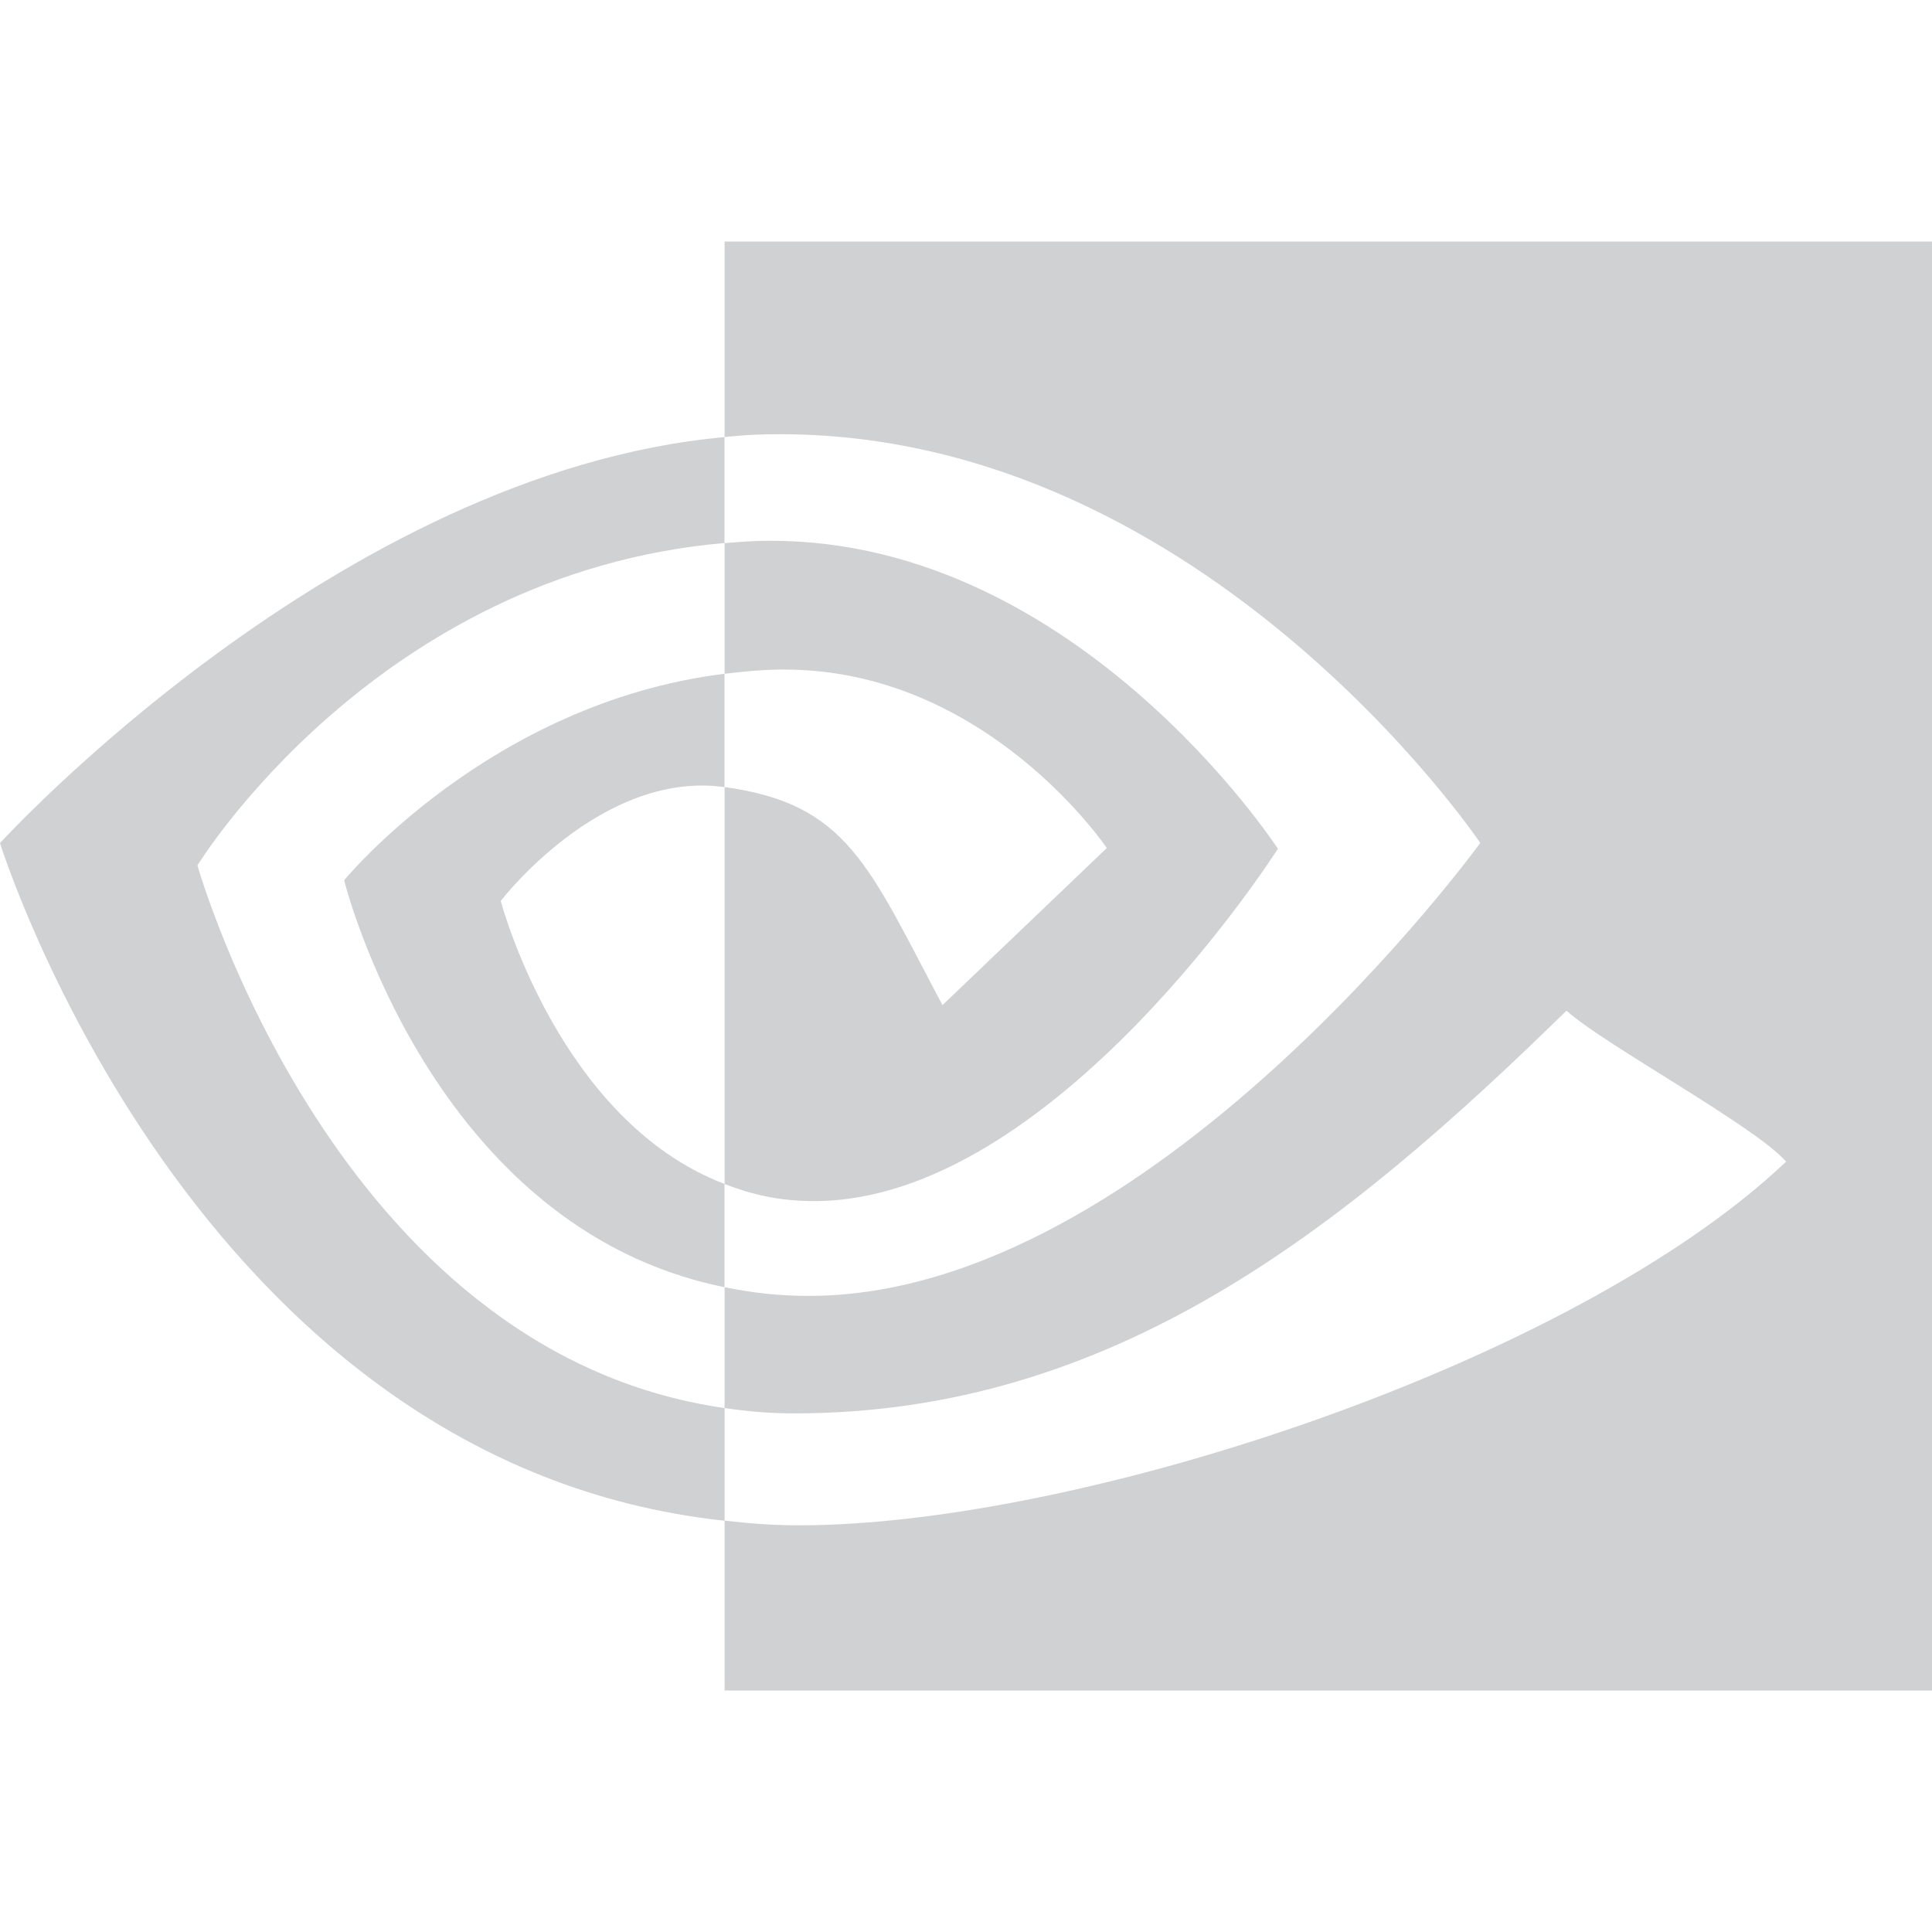
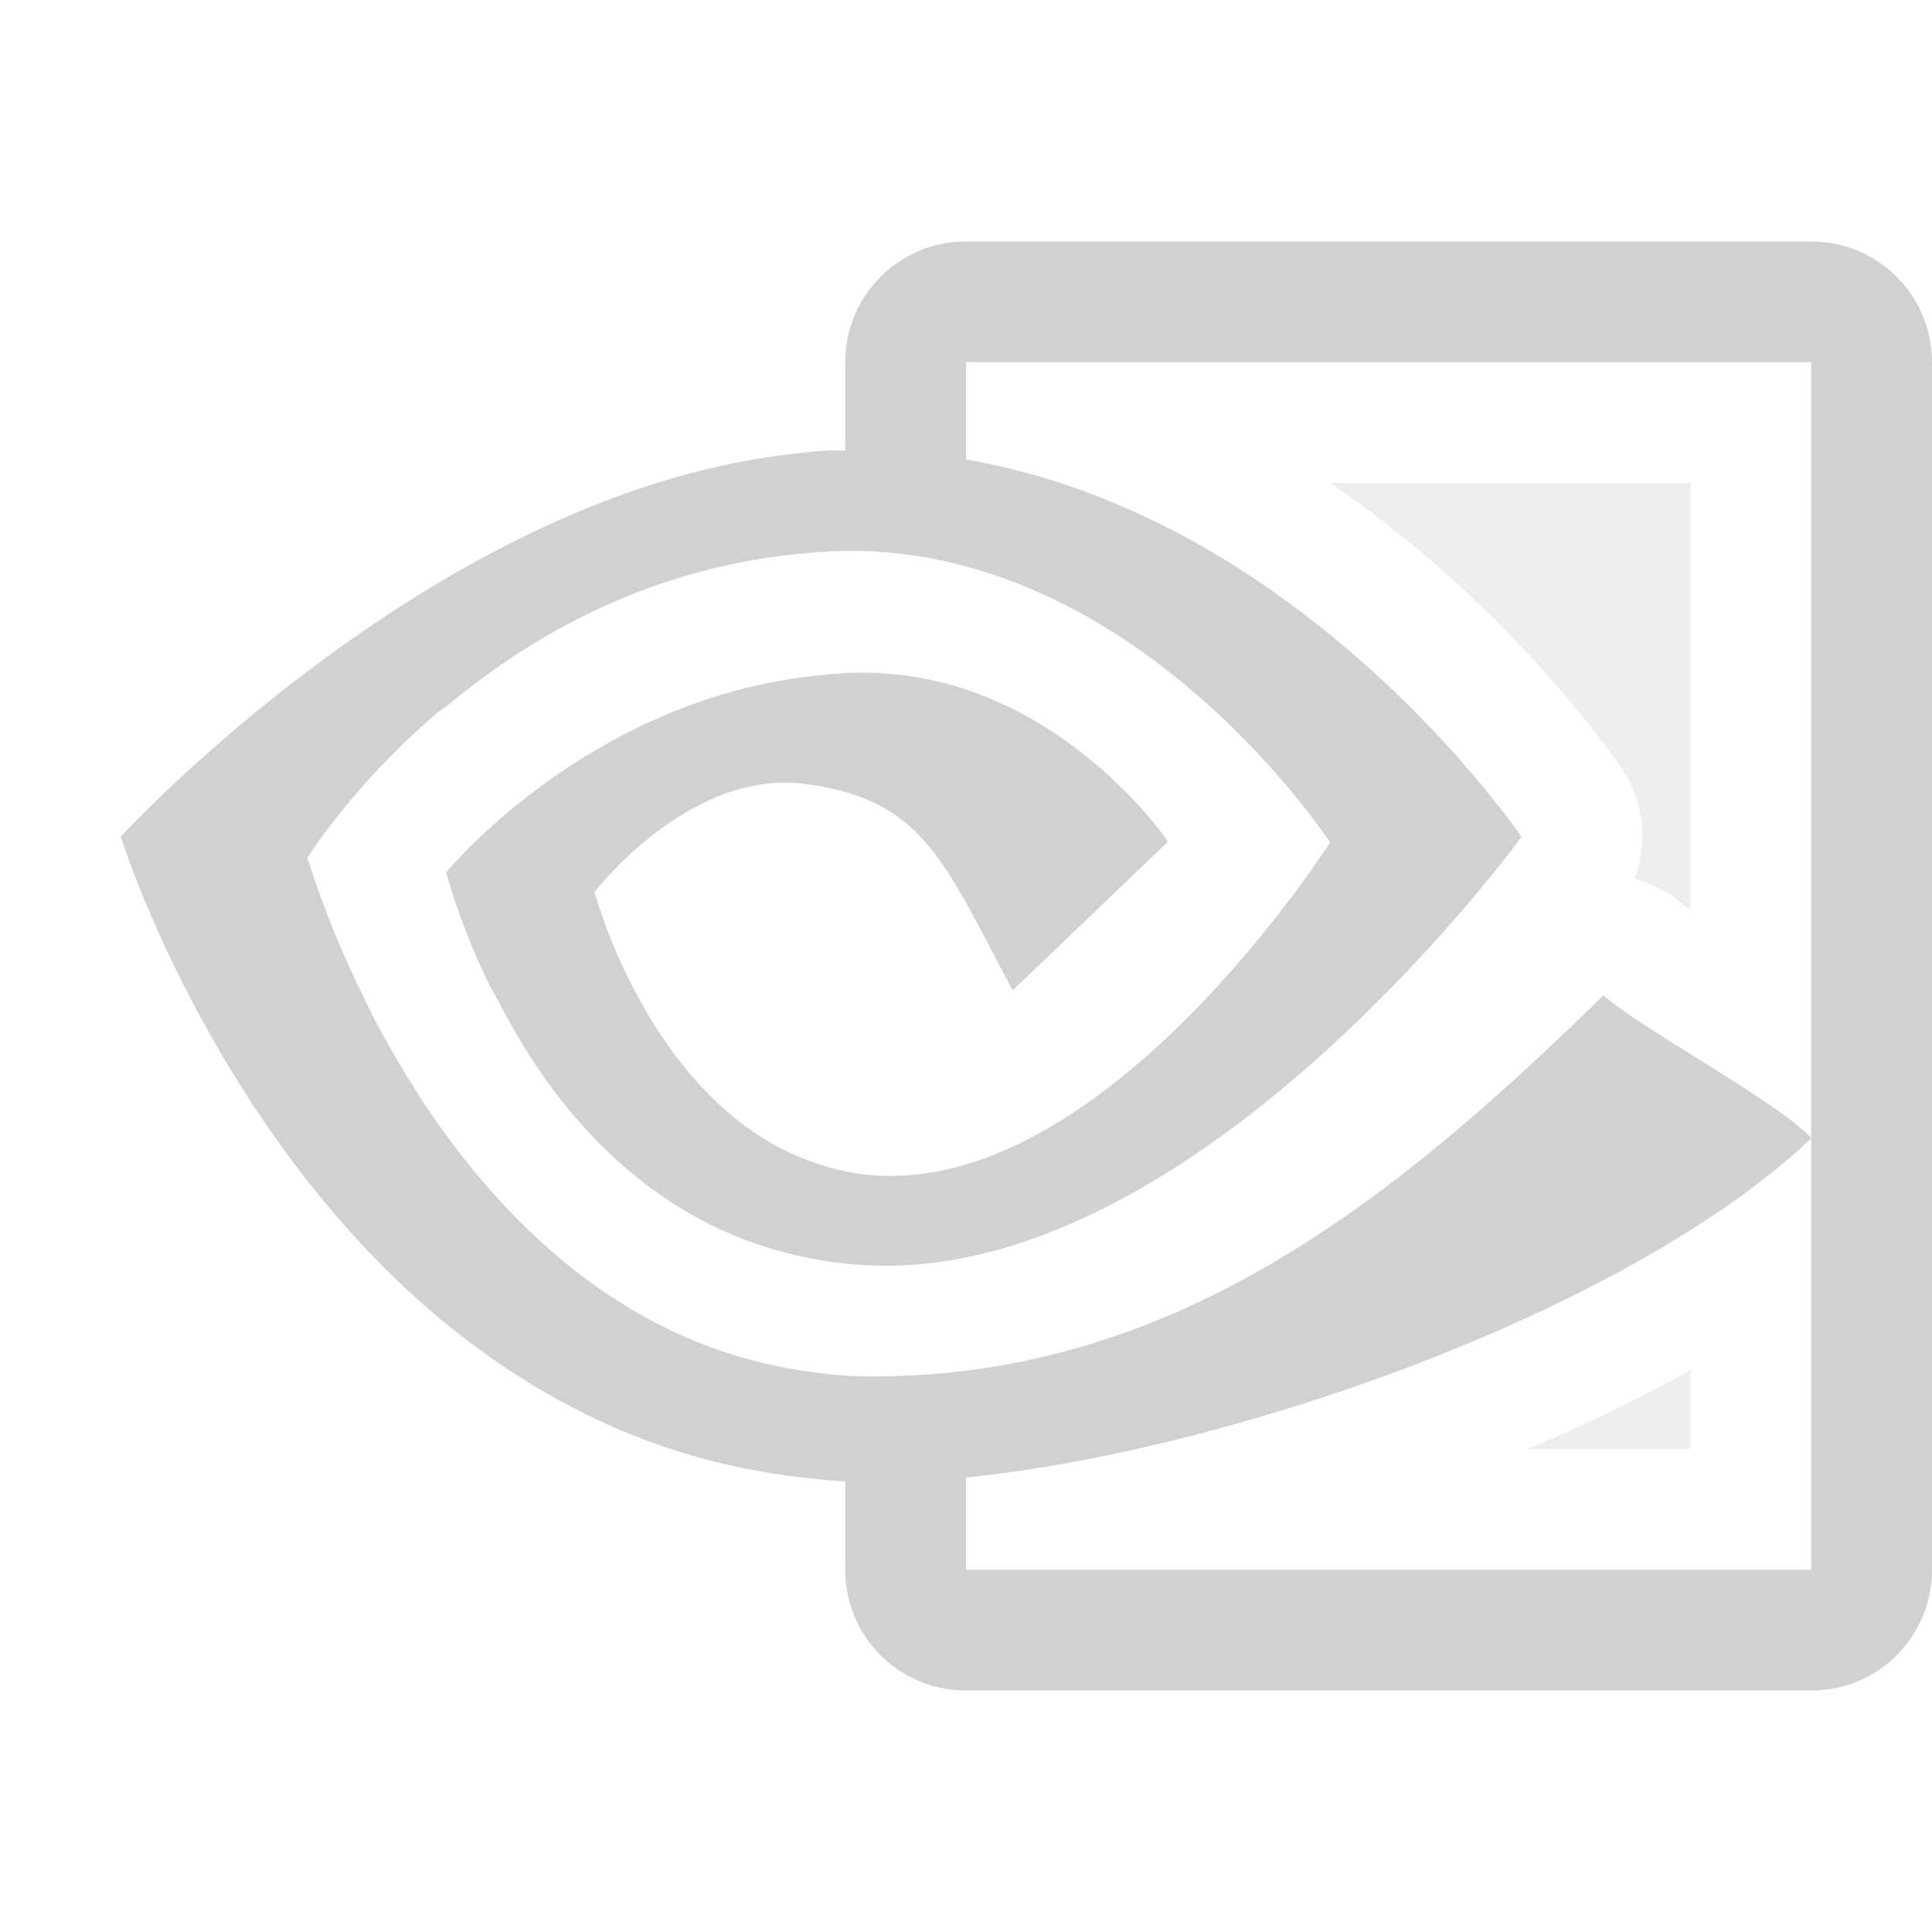
<svg xmlns="http://www.w3.org/2000/svg" width="16" height="16" version="1">
-   <path opacity=".3" d="M1.635 7.167S3.113 4.747 6 4.497V3.62C2.801 3.91 0 6.982 0 6.982s1.6 5.142 6.001 5.612v-.933c-3.23-.461-4.366-4.495-4.366-4.495zM6 9.806v.854c-2.44-.493-3.15-3.37-3.15-3.37s1.204-1.47 3.15-1.71v.938h-.003c-1.021-.14-1.85.943-1.85.943s.478 1.82 1.854 2.344m0-7.805v1.619c.094-.008.156-.015.25-.019 3.638-.139 6.008 3.381 6.008 3.381s-2.723 3.751-5.558 3.751c-.26 0-.472-.026-.7-.072v1.001c.195.028.366.044.578.044 2.638 0 4.547-1.527 6.394-3.335.307.278 1.561.955 1.819 1.25-1.757 1.668-5.851 3.012-8.173 3.012-.224 0-.407-.015-.618-.039V14H16V2H6.002zm0 3.58V4.498c.093-.007.155-.013.25-.017 2.616-.093 4.332 2.548 4.332 2.548s-1.853 2.918-3.84 2.918c-.287 0-.512-.053-.742-.141V6.518c1.018.14 1.191.65 1.804 1.806l1.361-1.301s-.994-1.478-2.67-1.478c-.181 0-.324.015-.495.035" fill="#5d656b" />
+   <g fill="#5d656b" opacity=".3">
+     <path d="m11.016 4c1.543 1.051 2.416 2.367 2.416 2.367a1 1 0 0 1 0.105 0.91 1 1 0 0 1 0.412 0.225c-4e-3 -0.004 0.05 0.034 0.051 0.033v-3.535h-2.984zm2.984 7.346c-0.428 0.238-0.879 0.457-1.35 0.654h1.35z" opacity=".35" />
+     <path d="m6.915 3.728c-0.089 0.004-0.148 0.009-0.237 0.017v0.002c-0.757 0.069-1.491 0.301-2.165 0.613-0.674 0.311-1.288 0.701-1.808 1.082-1.041 0.761-1.705 1.487-1.705 1.487s0.715 2.301 2.516 3.883c0.164 0.144 0.336 0.28 0.518 0.41 0.182 0.13 0.373 0.252 0.575 0.363 0.201 0.111 0.41 0.212 0.63 0.3 0.441 0.176 0.919 0.299 1.441 0.355 0.2 0.023 0.373 0.036 0.585 0.036 2.198 4e-6 6.073-1.271 7.736-2.85-0.244-0.279-1.431-0.92-1.722-1.183-1.748 1.711-3.556 3.156-6.053 3.156-0.201-1e-6 -0.363-0.016-0.547-0.042-0.573-0.082-1.075-0.281-1.515-0.553-0.44-0.272-0.816-0.617-1.135-0.984-0.212-0.245-0.399-0.498-0.562-0.75-3.538e-4 -5.48e-4 3.536e-4 -0.002 0-0.002-0.162-0.252-0.302-0.5-0.418-0.731-3.259e-4 -6.455e-4 3.257e-4 -0.001 0-0.002-0.116-0.231-0.211-0.443-0.285-0.625-4.595e-4 -0.001 4.578e-4 -9.88e-4 0-0.002-0.148-0.364-0.217-0.603-0.218-0.604 0.001-0.002 0.198-0.321 0.587-0.735 0.13-0.138 0.281-0.287 0.454-0.437 6.953e-4 -6.057e-4 0.001-0.002 0.002-0.002 0.039-0.034 0.092-0.067 0.133-0.101 0.688-0.569 1.668-1.137 2.955-1.248 0.088-0.007 0.147-0.013 0.237-0.017 2.476-0.088 4.101 2.413 4.101 2.413s-1.753 2.761-3.634 2.761c-0.272 0-0.486-0.05-0.703-0.133-0.163-0.062-0.313-0.144-0.45-0.239-0.137-0.094-0.259-0.202-0.372-0.317-0.226-0.231-0.405-0.493-0.543-0.739-0.276-0.493-0.389-0.923-0.389-0.923 1e-7 0 0.785-1.026 1.751-0.894h0.002c0.963 0.133 1.129 0.615 1.709 1.709l1.287-1.232s-0.94-1.399-2.527-1.399c-0.171 0-0.307 0.015-0.469 0.034-0.46 0.057-0.876 0.186-1.242 0.349-0.365 0.162-0.681 0.357-0.938 0.545-0.516 0.377-0.801 0.725-0.801 0.725s0.094 0.382 0.334 0.885c0.028 0.06 0.069 0.128 0.101 0.19 0.151 0.29 0.337 0.6 0.587 0.9 0.152 0.182 0.324 0.359 0.518 0.52 0.388 0.321 0.863 0.578 1.441 0.695 0.216 0.044 0.417 0.068 0.663 0.068 2.683 0 5.26-3.551 5.26-3.551s-2.244-3.33-5.687-3.198z" />
+     <path d="m8 2c-0.554 0-1 0.446-1 1v1.111l0.375-0.111 0.625 0.18v-1.18h7v10h-7v-1h-1v1c0 0.554 0.446 1 1 1h7c0.554 0 1-0.446 1-1v-10c0-0.554-0.446-1-1-1h-7z" />
+   </g>
</svg>
